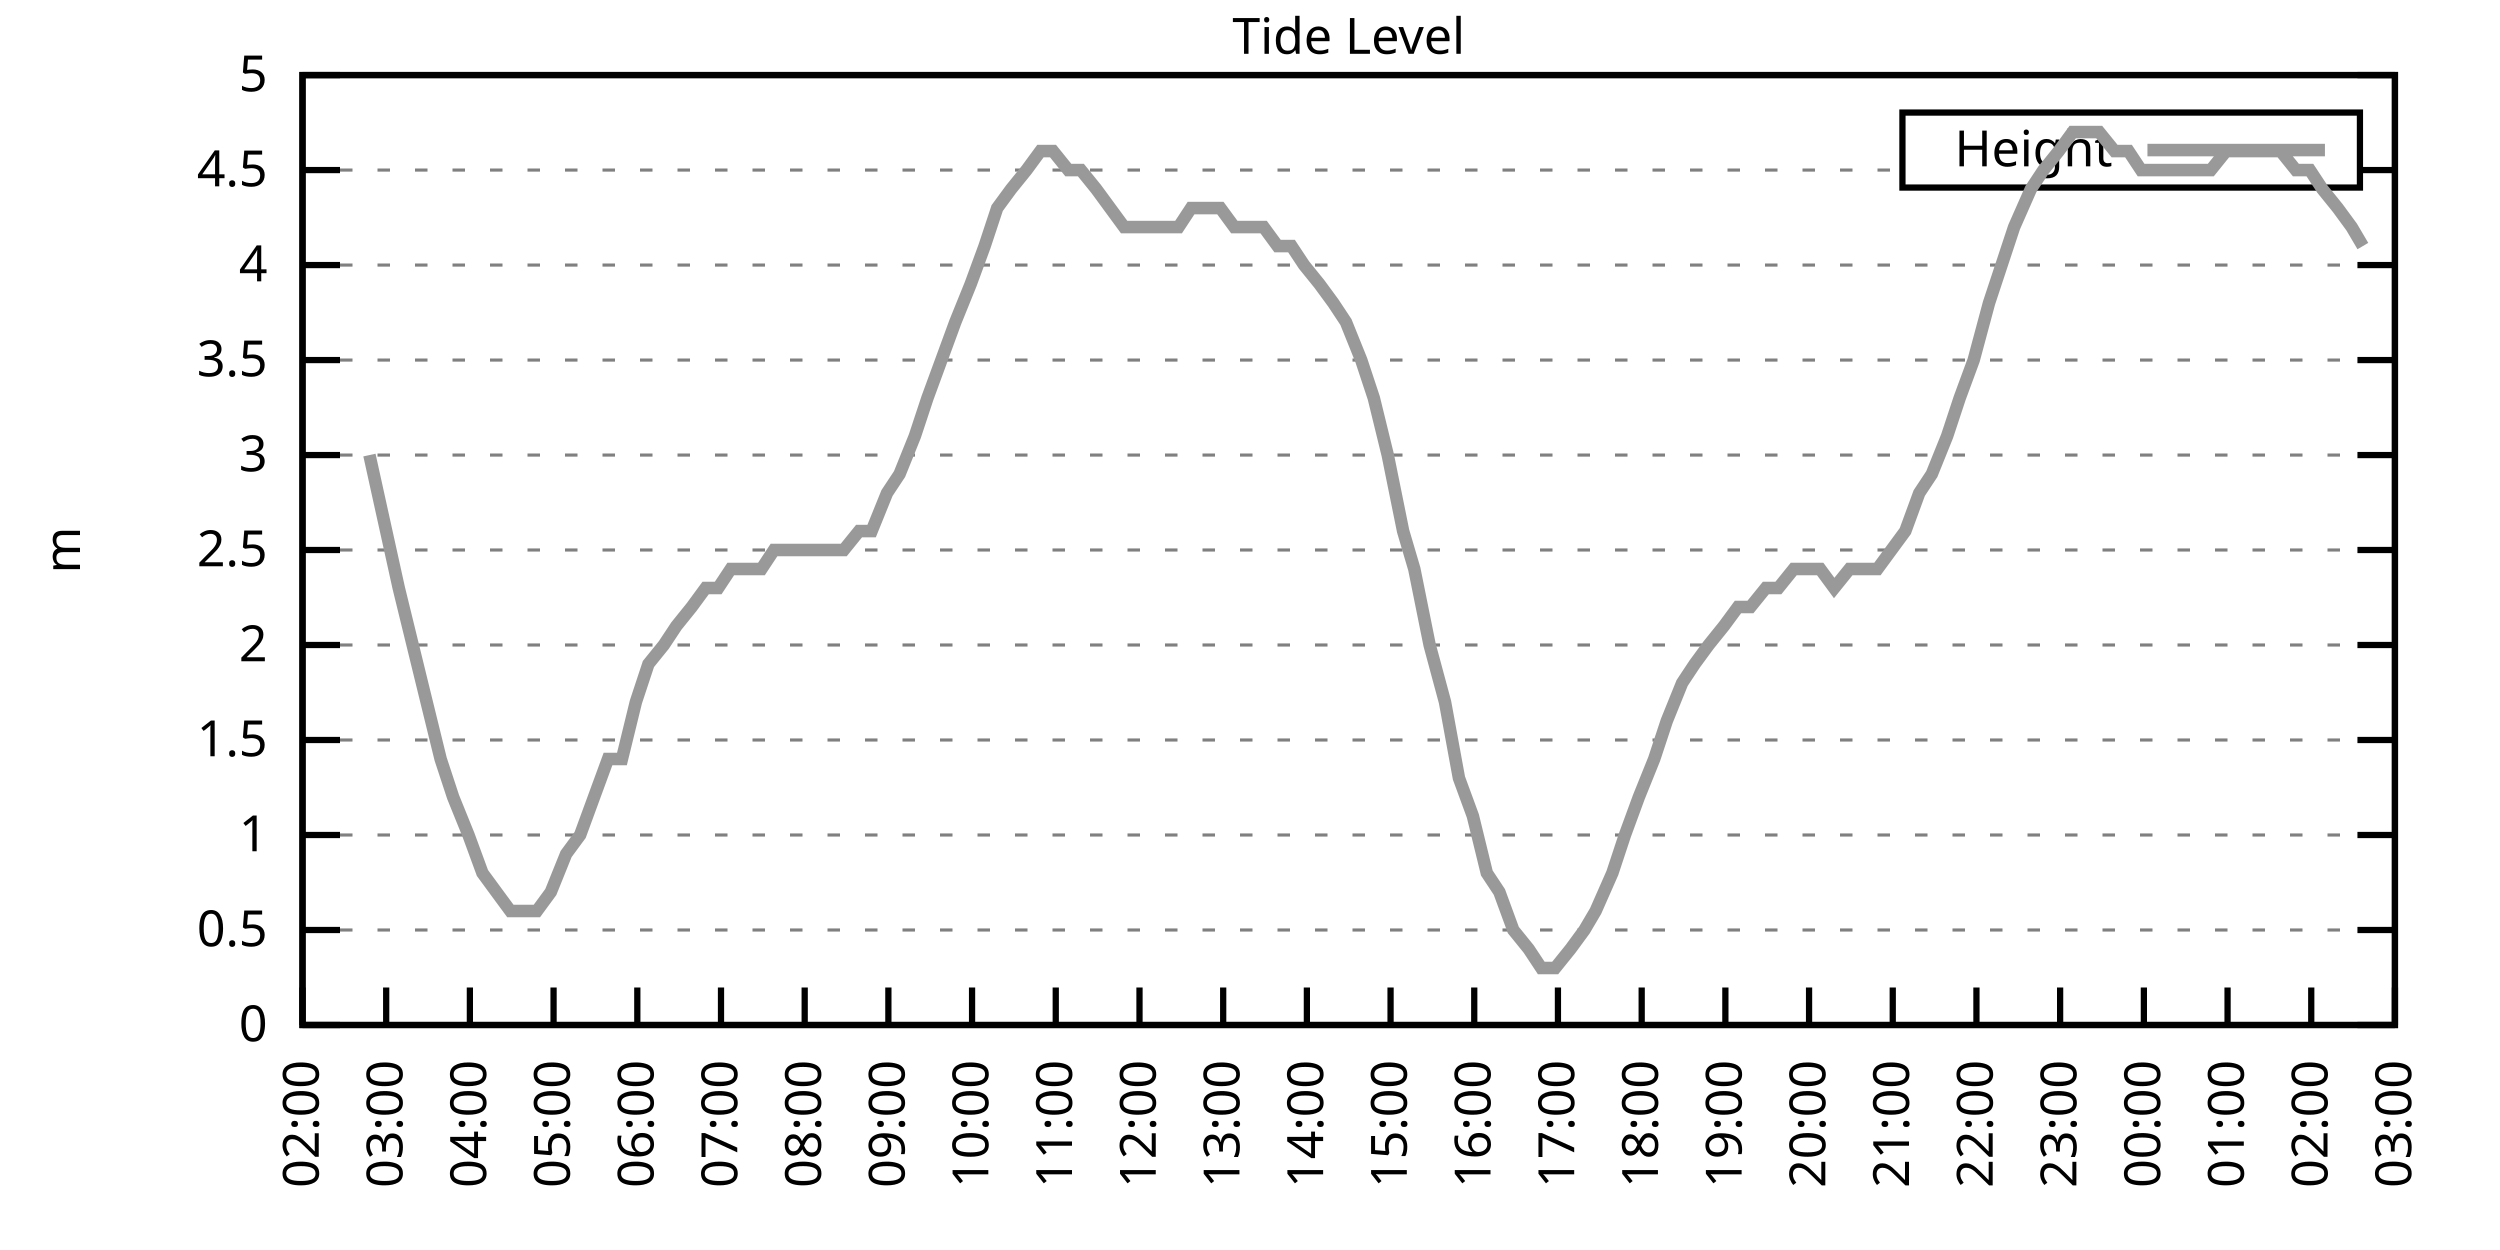
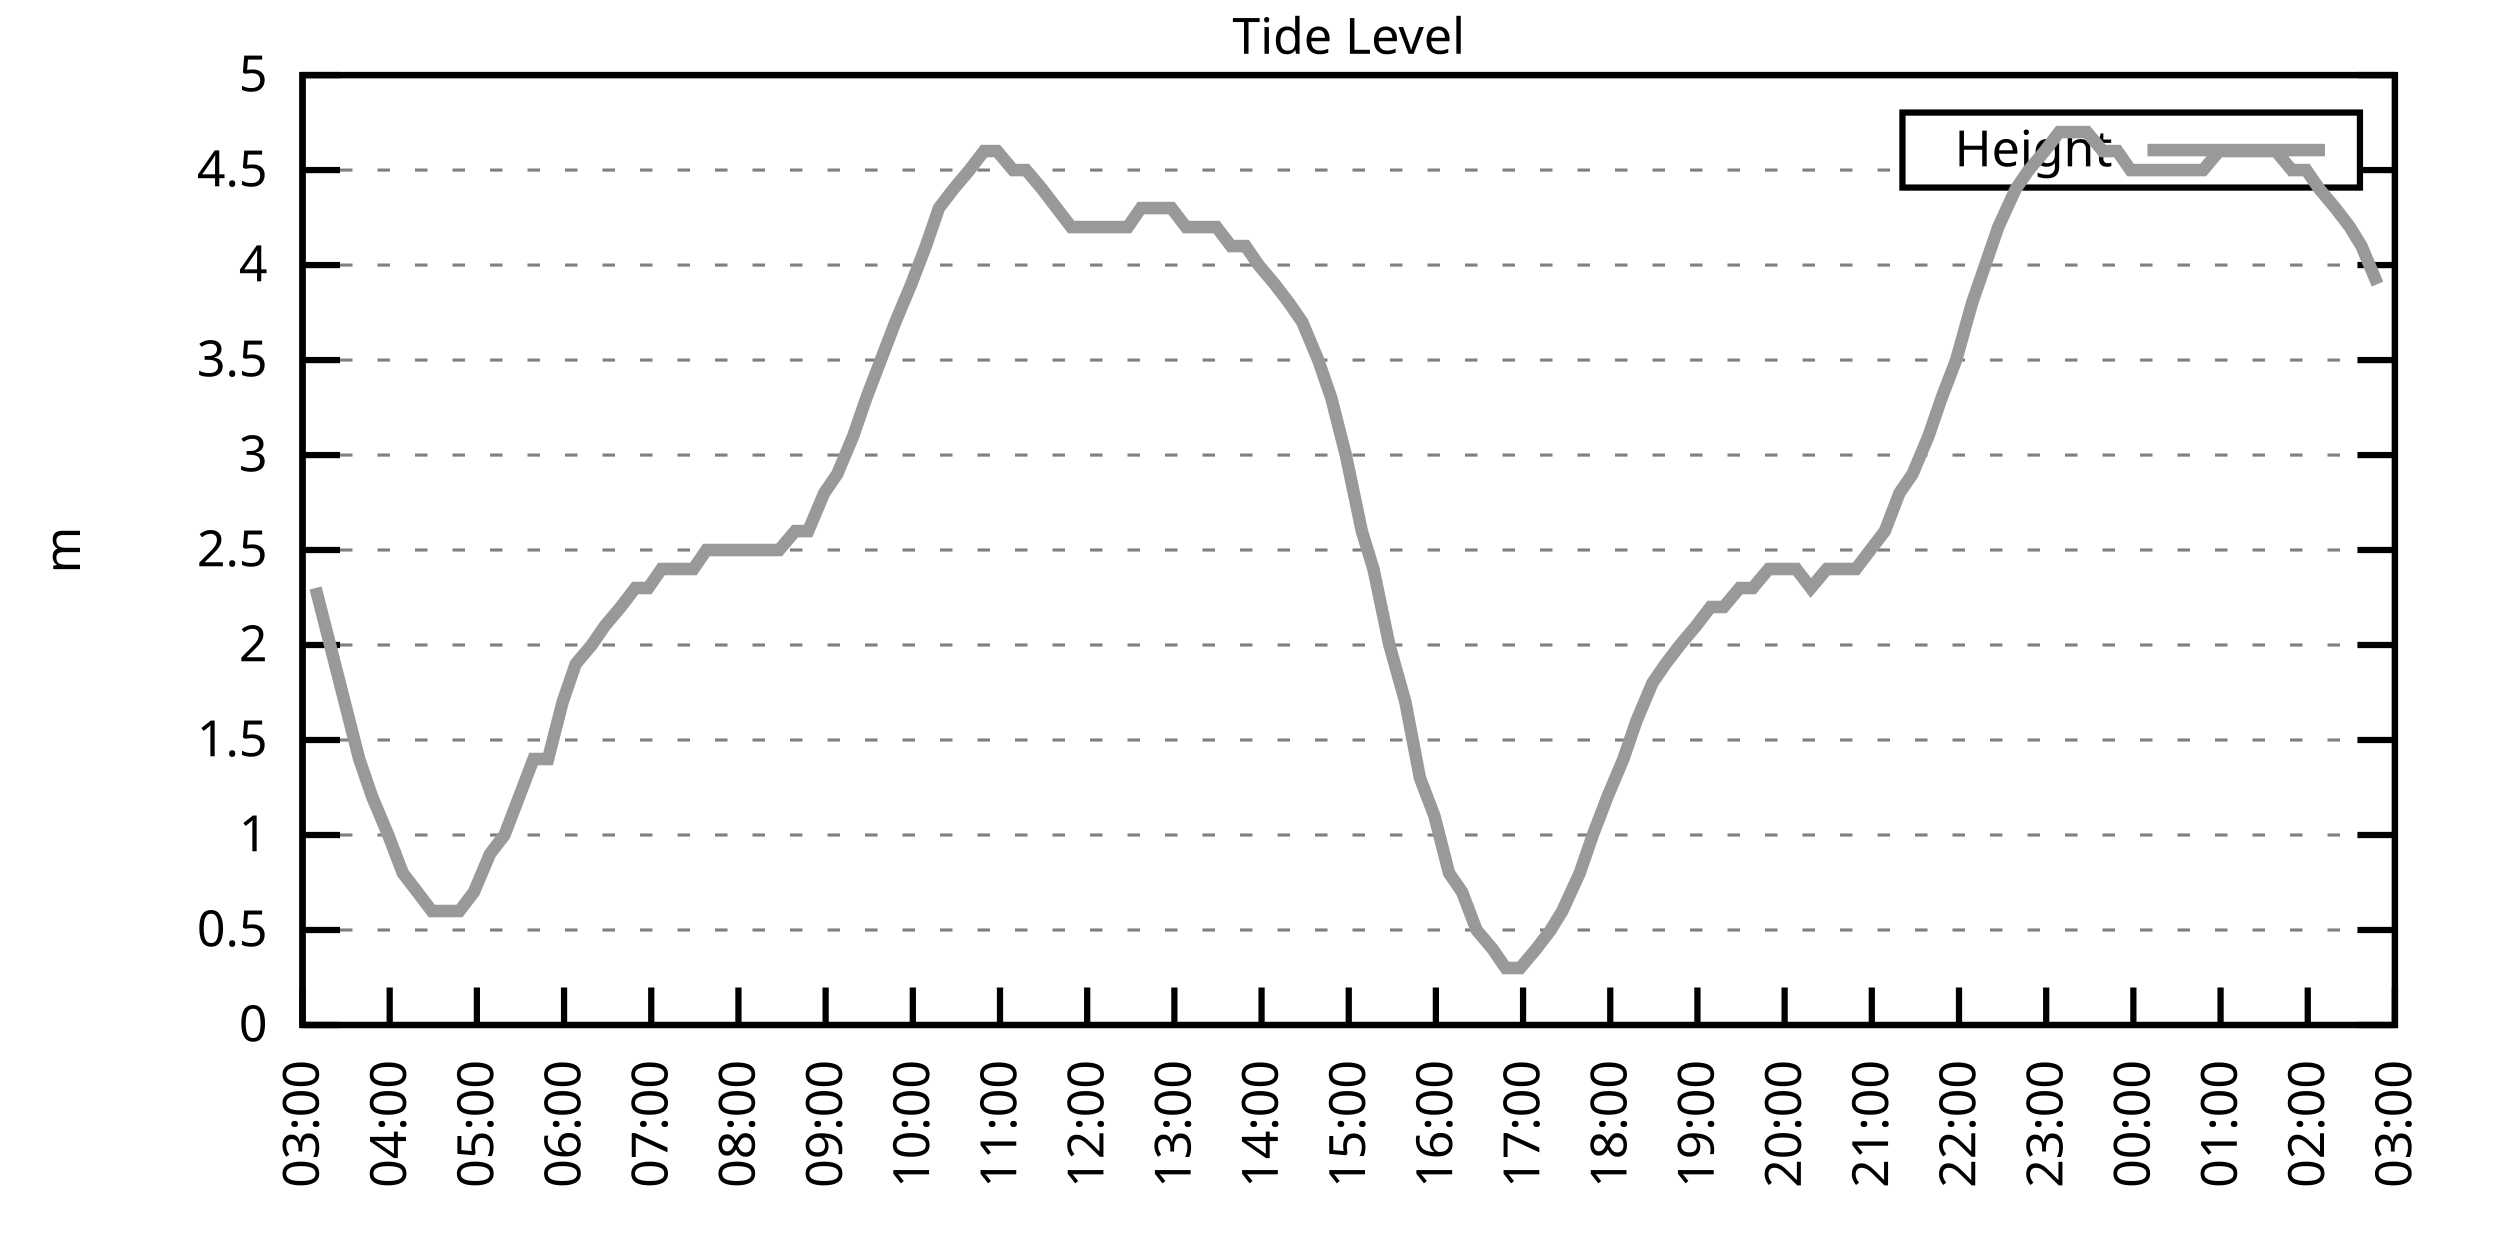
<svg xmlns="http://www.w3.org/2000/svg" xmlns:xlink="http://www.w3.org/1999/xlink" width="400" height="200" viewBox="0 0 400 200">
  <g id="gnuplot_canvas">
    <rect x="0" y="0" width="400" height="200" fill="none" />
    <defs>
      <circle id="gpDot" r="0.5" stroke-width="0.5" stroke="currentColor" />
      <path id="gpPt0" stroke-width="0.333" stroke="currentColor" d="M-1,0 h2 M0,-1 v2" />
      <path id="gpPt1" stroke-width="0.333" stroke="currentColor" d="M-1,-1 L1,1 M1,-1 L-1,1" />
      <path id="gpPt2" stroke-width="0.333" stroke="currentColor" d="M-1,0 L1,0 M0,-1 L0,1 M-1,-1 L1,1 M-1,1 L1,-1" />
      <rect id="gpPt3" stroke-width="0.333" stroke="currentColor" x="-1" y="-1" width="2" height="2" />
      <rect id="gpPt4" stroke-width="0.333" stroke="currentColor" fill="currentColor" x="-1" y="-1" width="2" height="2" />
      <circle id="gpPt5" stroke-width="0.333" stroke="currentColor" cx="0" cy="0" r="1" />
      <use xlink:href="#gpPt5" id="gpPt6" fill="currentColor" stroke="none" />
      <path id="gpPt7" stroke-width="0.333" stroke="currentColor" d="M0,-1.33 L-1.33,0.67 L1.33,0.67 z" />
      <use xlink:href="#gpPt7" id="gpPt8" fill="currentColor" stroke="none" />
      <use xlink:href="#gpPt7" id="gpPt9" stroke="currentColor" transform="rotate(180)" />
      <use xlink:href="#gpPt9" id="gpPt10" fill="currentColor" stroke="none" />
      <use xlink:href="#gpPt3" id="gpPt11" stroke="currentColor" transform="rotate(45)" />
      <use xlink:href="#gpPt11" id="gpPt12" fill="currentColor" stroke="none" />
      <path id="gpPt13" stroke-width="0.333" stroke="currentColor" d="M0,1.330 L1.265,0.411 L0.782,-1.067 L-0.782,-1.076 L-1.265,0.411 z" />
      <use xlink:href="#gpPt13" id="gpPt14" fill="currentColor" stroke="none" />
      <filter id="textbox" filterUnits="objectBoundingBox" x="0" y="0" height="1" width="1">
        <feFlood flood-color="white" flood-opacity="1" result="bgnd" />
        <feComposite in="SourceGraphic" in2="bgnd" operator="atop" />
      </filter>
      <filter id="greybox" filterUnits="objectBoundingBox" x="0" y="0" height="1" width="1">
        <feFlood flood-color="lightgrey" flood-opacity="1" result="grey" />
        <feComposite in="SourceGraphic" in2="grey" operator="atop" />
      </filter>
    </defs>
    <g fill="none" color="white" stroke="currentColor" stroke-width="1.00" stroke-linecap="butt" stroke-linejoin="miter">
</g>
    <g fill="none" color="black" stroke="currentColor" stroke-width="1.00" stroke-linecap="butt" stroke-linejoin="miter">
      <g stroke="none" shape-rendering="crispEdges">
        <polygon fill="rgb(255, 255, 255)" points="48.40,164.00 383.18,164.00 383.18,12.02 48.40,12.02 " />
      </g>
    </g>
    <g fill="none" color="black" stroke="currentColor" stroke-width="1.00" stroke-linecap="butt" stroke-linejoin="miter">
</g>
    <g fill="none" color="black" stroke="black" stroke-width="0.50" stroke-linecap="butt" stroke-linejoin="miter">
</g>
    <g fill="none" color="gray" stroke="currentColor" stroke-width="0.50" stroke-linecap="butt" stroke-linejoin="miter">
      <path stroke="gray" stroke-dasharray="2,4" class="gridline" d="M48.40,164.00 L383.19,164.00  " />
    </g>
    <g fill="none" color="gray" stroke="gray" stroke-width="1.00" stroke-linecap="butt" stroke-linejoin="miter">
</g>
    <g fill="none" color="black" stroke="currentColor" stroke-width="1.00" stroke-linecap="butt" stroke-linejoin="miter">
      <path stroke="black" d="M48.40,164.00 L54.40,164.00 M383.19,164.00 L377.19,164.00  " />
      <g transform="translate(42.80,166.60)" stroke="none" fill="black" font-family="Sans" font-size="8.00" text-anchor="end">
        <text>
          <tspan font-family="Sans"> 0</tspan>
        </text>
      </g>
    </g>
    <g fill="none" color="black" stroke="currentColor" stroke-width="1.00" stroke-linecap="butt" stroke-linejoin="miter">
</g>
    <g fill="none" color="black" stroke="black" stroke-width="0.50" stroke-linecap="butt" stroke-linejoin="miter">
</g>
    <g fill="none" color="gray" stroke="currentColor" stroke-width="0.50" stroke-linecap="butt" stroke-linejoin="miter">
      <path stroke="gray" stroke-dasharray="2,4" class="gridline" d="M48.40,148.80 L383.19,148.80  " />
    </g>
    <g fill="none" color="gray" stroke="gray" stroke-width="1.00" stroke-linecap="butt" stroke-linejoin="miter">
</g>
    <g fill="none" color="black" stroke="currentColor" stroke-width="1.00" stroke-linecap="butt" stroke-linejoin="miter">
      <path stroke="black" d="M48.40,148.80 L54.40,148.80 M383.19,148.80 L377.19,148.80  " />
      <g transform="translate(42.80,151.40)" stroke="none" fill="black" font-family="Sans" font-size="8.00" text-anchor="end">
        <text>
          <tspan font-family="Sans"> 0.5</tspan>
        </text>
      </g>
    </g>
    <g fill="none" color="black" stroke="currentColor" stroke-width="1.00" stroke-linecap="butt" stroke-linejoin="miter">
</g>
    <g fill="none" color="black" stroke="black" stroke-width="0.50" stroke-linecap="butt" stroke-linejoin="miter">
</g>
    <g fill="none" color="gray" stroke="currentColor" stroke-width="0.50" stroke-linecap="butt" stroke-linejoin="miter">
      <path stroke="gray" stroke-dasharray="2,4" class="gridline" d="M48.40,133.60 L383.19,133.60  " />
    </g>
    <g fill="none" color="gray" stroke="gray" stroke-width="1.00" stroke-linecap="butt" stroke-linejoin="miter">
</g>
    <g fill="none" color="black" stroke="currentColor" stroke-width="1.00" stroke-linecap="butt" stroke-linejoin="miter">
      <path stroke="black" d="M48.40,133.60 L54.40,133.60 M383.19,133.60 L377.19,133.60  " />
      <g transform="translate(42.80,136.20)" stroke="none" fill="black" font-family="Sans" font-size="8.00" text-anchor="end">
        <text>
          <tspan font-family="Sans"> 1</tspan>
        </text>
      </g>
    </g>
    <g fill="none" color="black" stroke="currentColor" stroke-width="1.00" stroke-linecap="butt" stroke-linejoin="miter">
</g>
    <g fill="none" color="black" stroke="black" stroke-width="0.50" stroke-linecap="butt" stroke-linejoin="miter">
</g>
    <g fill="none" color="gray" stroke="currentColor" stroke-width="0.50" stroke-linecap="butt" stroke-linejoin="miter">
      <path stroke="gray" stroke-dasharray="2,4" class="gridline" d="M48.40,118.40 L383.19,118.40  " />
    </g>
    <g fill="none" color="gray" stroke="gray" stroke-width="1.00" stroke-linecap="butt" stroke-linejoin="miter">
</g>
    <g fill="none" color="black" stroke="currentColor" stroke-width="1.00" stroke-linecap="butt" stroke-linejoin="miter">
      <path stroke="black" d="M48.40,118.40 L54.40,118.40 M383.19,118.40 L377.19,118.40  " />
      <g transform="translate(42.80,121.00)" stroke="none" fill="black" font-family="Sans" font-size="8.00" text-anchor="end">
        <text>
          <tspan font-family="Sans"> 1.5</tspan>
        </text>
      </g>
    </g>
    <g fill="none" color="black" stroke="currentColor" stroke-width="1.00" stroke-linecap="butt" stroke-linejoin="miter">
</g>
    <g fill="none" color="black" stroke="black" stroke-width="0.50" stroke-linecap="butt" stroke-linejoin="miter">
</g>
    <g fill="none" color="gray" stroke="currentColor" stroke-width="0.50" stroke-linecap="butt" stroke-linejoin="miter">
      <path stroke="gray" stroke-dasharray="2,4" class="gridline" d="M48.40,103.20 L383.19,103.20  " />
    </g>
    <g fill="none" color="gray" stroke="gray" stroke-width="1.00" stroke-linecap="butt" stroke-linejoin="miter">
</g>
    <g fill="none" color="black" stroke="currentColor" stroke-width="1.00" stroke-linecap="butt" stroke-linejoin="miter">
      <path stroke="black" d="M48.40,103.20 L54.40,103.20 M383.19,103.20 L377.19,103.20  " />
      <g transform="translate(42.80,105.80)" stroke="none" fill="black" font-family="Sans" font-size="8.00" text-anchor="end">
        <text>
          <tspan font-family="Sans"> 2</tspan>
        </text>
      </g>
    </g>
    <g fill="none" color="black" stroke="currentColor" stroke-width="1.00" stroke-linecap="butt" stroke-linejoin="miter">
</g>
    <g fill="none" color="black" stroke="black" stroke-width="0.50" stroke-linecap="butt" stroke-linejoin="miter">
</g>
    <g fill="none" color="gray" stroke="currentColor" stroke-width="0.50" stroke-linecap="butt" stroke-linejoin="miter">
      <path stroke="gray" stroke-dasharray="2,4" class="gridline" d="M48.40,88.00 L383.19,88.00  " />
    </g>
    <g fill="none" color="gray" stroke="gray" stroke-width="1.00" stroke-linecap="butt" stroke-linejoin="miter">
</g>
    <g fill="none" color="black" stroke="currentColor" stroke-width="1.00" stroke-linecap="butt" stroke-linejoin="miter">
      <path stroke="black" d="M48.40,88.00 L54.40,88.00 M383.19,88.00 L377.19,88.00  " />
      <g transform="translate(42.80,90.60)" stroke="none" fill="black" font-family="Sans" font-size="8.00" text-anchor="end">
        <text>
          <tspan font-family="Sans"> 2.5</tspan>
        </text>
      </g>
    </g>
    <g fill="none" color="black" stroke="currentColor" stroke-width="1.00" stroke-linecap="butt" stroke-linejoin="miter">
</g>
    <g fill="none" color="black" stroke="black" stroke-width="0.50" stroke-linecap="butt" stroke-linejoin="miter">
</g>
    <g fill="none" color="gray" stroke="currentColor" stroke-width="0.50" stroke-linecap="butt" stroke-linejoin="miter">
      <path stroke="gray" stroke-dasharray="2,4" class="gridline" d="M48.40,72.81 L383.19,72.81  " />
    </g>
    <g fill="none" color="gray" stroke="gray" stroke-width="1.00" stroke-linecap="butt" stroke-linejoin="miter">
</g>
    <g fill="none" color="black" stroke="currentColor" stroke-width="1.00" stroke-linecap="butt" stroke-linejoin="miter">
      <path stroke="black" d="M48.40,72.81 L54.40,72.81 M383.19,72.81 L377.19,72.81  " />
      <g transform="translate(42.80,75.41)" stroke="none" fill="black" font-family="Sans" font-size="8.00" text-anchor="end">
        <text>
          <tspan font-family="Sans"> 3</tspan>
        </text>
      </g>
    </g>
    <g fill="none" color="black" stroke="currentColor" stroke-width="1.00" stroke-linecap="butt" stroke-linejoin="miter">
</g>
    <g fill="none" color="black" stroke="black" stroke-width="0.50" stroke-linecap="butt" stroke-linejoin="miter">
</g>
    <g fill="none" color="gray" stroke="currentColor" stroke-width="0.50" stroke-linecap="butt" stroke-linejoin="miter">
      <path stroke="gray" stroke-dasharray="2,4" class="gridline" d="M48.40,57.61 L383.19,57.61  " />
    </g>
    <g fill="none" color="gray" stroke="gray" stroke-width="1.00" stroke-linecap="butt" stroke-linejoin="miter">
</g>
    <g fill="none" color="black" stroke="currentColor" stroke-width="1.00" stroke-linecap="butt" stroke-linejoin="miter">
      <path stroke="black" d="M48.40,57.61 L54.40,57.61 M383.19,57.61 L377.19,57.61  " />
      <g transform="translate(42.80,60.21)" stroke="none" fill="black" font-family="Sans" font-size="8.00" text-anchor="end">
        <text>
          <tspan font-family="Sans"> 3.5</tspan>
        </text>
      </g>
    </g>
    <g fill="none" color="black" stroke="currentColor" stroke-width="1.00" stroke-linecap="butt" stroke-linejoin="miter">
</g>
    <g fill="none" color="black" stroke="black" stroke-width="0.50" stroke-linecap="butt" stroke-linejoin="miter">
</g>
    <g fill="none" color="gray" stroke="currentColor" stroke-width="0.50" stroke-linecap="butt" stroke-linejoin="miter">
      <path stroke="gray" stroke-dasharray="2,4" class="gridline" d="M48.40,42.41 L383.19,42.41  " />
    </g>
    <g fill="none" color="gray" stroke="gray" stroke-width="1.00" stroke-linecap="butt" stroke-linejoin="miter">
</g>
    <g fill="none" color="black" stroke="currentColor" stroke-width="1.00" stroke-linecap="butt" stroke-linejoin="miter">
      <path stroke="black" d="M48.40,42.41 L54.40,42.41 M383.19,42.41 L377.19,42.41  " />
      <g transform="translate(42.80,45.01)" stroke="none" fill="black" font-family="Sans" font-size="8.00" text-anchor="end">
        <text>
          <tspan font-family="Sans"> 4</tspan>
        </text>
      </g>
    </g>
    <g fill="none" color="black" stroke="currentColor" stroke-width="1.00" stroke-linecap="butt" stroke-linejoin="miter">
</g>
    <g fill="none" color="black" stroke="black" stroke-width="0.50" stroke-linecap="butt" stroke-linejoin="miter">
</g>
    <g fill="none" color="gray" stroke="currentColor" stroke-width="0.50" stroke-linecap="butt" stroke-linejoin="miter">
      <path stroke="gray" stroke-dasharray="2,4" class="gridline" d="M48.40,27.21 L304.39,27.21 M377.59,27.21 L383.19,27.21  " />
    </g>
    <g fill="none" color="gray" stroke="gray" stroke-width="1.00" stroke-linecap="butt" stroke-linejoin="miter">
</g>
    <g fill="none" color="black" stroke="currentColor" stroke-width="1.00" stroke-linecap="butt" stroke-linejoin="miter">
      <path stroke="black" d="M48.40,27.21 L54.40,27.21 M383.19,27.21 L377.19,27.21  " />
      <g transform="translate(42.80,29.81)" stroke="none" fill="black" font-family="Sans" font-size="8.00" text-anchor="end">
        <text>
          <tspan font-family="Sans"> 4.5</tspan>
        </text>
      </g>
    </g>
    <g fill="none" color="black" stroke="currentColor" stroke-width="1.00" stroke-linecap="butt" stroke-linejoin="miter">
</g>
    <g fill="none" color="black" stroke="black" stroke-width="0.50" stroke-linecap="butt" stroke-linejoin="miter">
</g>
    <g fill="none" color="gray" stroke="currentColor" stroke-width="0.50" stroke-linecap="butt" stroke-linejoin="miter">
      <path stroke="gray" stroke-dasharray="2,4" class="gridline" d="M48.40,12.01 L383.19,12.01  " />
    </g>
    <g fill="none" color="gray" stroke="gray" stroke-width="1.00" stroke-linecap="butt" stroke-linejoin="miter">
</g>
    <g fill="none" color="black" stroke="currentColor" stroke-width="1.00" stroke-linecap="butt" stroke-linejoin="miter">
      <path stroke="black" d="M48.40,12.01 L54.40,12.01 M383.19,12.01 L377.19,12.01  " />
      <g transform="translate(42.80,14.61)" stroke="none" fill="black" font-family="Sans" font-size="8.00" text-anchor="end">
        <text>
          <tspan font-family="Sans"> 5</tspan>
        </text>
      </g>
    </g>
    <g fill="none" color="black" stroke="currentColor" stroke-width="1.00" stroke-linecap="butt" stroke-linejoin="miter">
      <path stroke="black" d="M48.40,164.00 L48.40,158.00  " />
      <g transform="translate(51.00,169.60) rotate(270.00)" stroke="none" fill="black" font-family="Sans" font-size="8.00" text-anchor="end">
        <text>
-           <tspan font-family="Sans">02:00</tspan>
-         </text>
-       </g>
-     </g>
-     <g fill="none" color="black" stroke="currentColor" stroke-width="1.00" stroke-linecap="butt" stroke-linejoin="miter">
-       <path stroke="black" d="M61.79,164.00 L61.79,158.00  " />
-       <g transform="translate(64.39,169.60) rotate(270.00)" stroke="none" fill="black" font-family="Sans" font-size="8.00" text-anchor="end">
-         <text>
          <tspan font-family="Sans">03:00</tspan>
        </text>
      </g>
    </g>
    <g fill="none" color="black" stroke="currentColor" stroke-width="1.00" stroke-linecap="butt" stroke-linejoin="miter">
-       <path stroke="black" d="M75.18,164.00 L75.18,158.00  " />
-       <g transform="translate(77.78,169.60) rotate(270.00)" stroke="none" fill="black" font-family="Sans" font-size="8.00" text-anchor="end">
+       <path stroke="black" d="M62.35,164.00 L62.35,158.00  " />
+       <g transform="translate(64.95,169.60) rotate(270.00)" stroke="none" fill="black" font-family="Sans" font-size="8.00" text-anchor="end">
        <text>
          <tspan font-family="Sans">04:00</tspan>
        </text>
      </g>
    </g>
    <g fill="none" color="black" stroke="currentColor" stroke-width="1.00" stroke-linecap="butt" stroke-linejoin="miter">
-       <path stroke="black" d="M88.57,164.00 L88.57,158.00  " />
-       <g transform="translate(91.17,169.60) rotate(270.00)" stroke="none" fill="black" font-family="Sans" font-size="8.00" text-anchor="end">
+       <path stroke="black" d="M76.30,164.00 L76.30,158.00  " />
+       <g transform="translate(78.90,169.60) rotate(270.00)" stroke="none" fill="black" font-family="Sans" font-size="8.00" text-anchor="end">
        <text>
          <tspan font-family="Sans">05:00</tspan>
        </text>
      </g>
    </g>
    <g fill="none" color="black" stroke="currentColor" stroke-width="1.00" stroke-linecap="butt" stroke-linejoin="miter">
-       <path stroke="black" d="M101.97,164.00 L101.97,158.00  " />
-       <g transform="translate(104.57,169.60) rotate(270.00)" stroke="none" fill="black" font-family="Sans" font-size="8.00" text-anchor="end">
+       <path stroke="black" d="M90.25,164.00 L90.25,158.00  " />
+       <g transform="translate(92.85,169.60) rotate(270.00)" stroke="none" fill="black" font-family="Sans" font-size="8.00" text-anchor="end">
        <text>
          <tspan font-family="Sans">06:00</tspan>
        </text>
      </g>
    </g>
    <g fill="none" color="black" stroke="currentColor" stroke-width="1.00" stroke-linecap="butt" stroke-linejoin="miter">
-       <path stroke="black" d="M115.36,164.00 L115.36,158.00  " />
-       <g transform="translate(117.96,169.60) rotate(270.00)" stroke="none" fill="black" font-family="Sans" font-size="8.00" text-anchor="end">
+       <path stroke="black" d="M104.20,164.00 L104.20,158.00  " />
+       <g transform="translate(106.80,169.60) rotate(270.00)" stroke="none" fill="black" font-family="Sans" font-size="8.00" text-anchor="end">
        <text>
          <tspan font-family="Sans">07:00</tspan>
        </text>
      </g>
    </g>
    <g fill="none" color="black" stroke="currentColor" stroke-width="1.00" stroke-linecap="butt" stroke-linejoin="miter">
-       <path stroke="black" d="M128.75,164.00 L128.75,158.00  " />
-       <g transform="translate(131.35,169.60) rotate(270.00)" stroke="none" fill="black" font-family="Sans" font-size="8.00" text-anchor="end">
+       <path stroke="black" d="M118.15,164.00 L118.15,158.00  " />
+       <g transform="translate(120.75,169.60) rotate(270.00)" stroke="none" fill="black" font-family="Sans" font-size="8.00" text-anchor="end">
        <text>
          <tspan font-family="Sans">08:00</tspan>
        </text>
      </g>
    </g>
    <g fill="none" color="black" stroke="currentColor" stroke-width="1.00" stroke-linecap="butt" stroke-linejoin="miter">
-       <path stroke="black" d="M142.14,164.00 L142.14,158.00  " />
-       <g transform="translate(144.74,169.60) rotate(270.00)" stroke="none" fill="black" font-family="Sans" font-size="8.00" text-anchor="end">
+       <path stroke="black" d="M132.10,164.00 L132.10,158.00  " />
+       <g transform="translate(134.70,169.60) rotate(270.00)" stroke="none" fill="black" font-family="Sans" font-size="8.00" text-anchor="end">
        <text>
          <tspan font-family="Sans">09:00</tspan>
        </text>
      </g>
    </g>
    <g fill="none" color="black" stroke="currentColor" stroke-width="1.00" stroke-linecap="butt" stroke-linejoin="miter">
-       <path stroke="black" d="M155.53,164.00 L155.53,158.00  " />
-       <g transform="translate(158.13,169.60) rotate(270.00)" stroke="none" fill="black" font-family="Sans" font-size="8.00" text-anchor="end">
+       <path stroke="black" d="M146.05,164.00 L146.05,158.00  " />
+       <g transform="translate(148.65,169.60) rotate(270.00)" stroke="none" fill="black" font-family="Sans" font-size="8.00" text-anchor="end">
        <text>
          <tspan font-family="Sans">10:00</tspan>
        </text>
      </g>
    </g>
    <g fill="none" color="black" stroke="currentColor" stroke-width="1.00" stroke-linecap="butt" stroke-linejoin="miter">
-       <path stroke="black" d="M168.92,164.00 L168.92,158.00  " />
-       <g transform="translate(171.52,169.60) rotate(270.00)" stroke="none" fill="black" font-family="Sans" font-size="8.00" text-anchor="end">
+       <path stroke="black" d="M160.00,164.00 L160.00,158.00  " />
+       <g transform="translate(162.60,169.60) rotate(270.00)" stroke="none" fill="black" font-family="Sans" font-size="8.00" text-anchor="end">
        <text>
          <tspan font-family="Sans">11:00</tspan>
        </text>
      </g>
    </g>
    <g fill="none" color="black" stroke="currentColor" stroke-width="1.00" stroke-linecap="butt" stroke-linejoin="miter">
-       <path stroke="black" d="M182.32,164.00 L182.32,158.00  " />
-       <g transform="translate(184.92,169.60) rotate(270.00)" stroke="none" fill="black" font-family="Sans" font-size="8.00" text-anchor="end">
+       <path stroke="black" d="M173.95,164.00 L173.95,158.00  " />
+       <g transform="translate(176.55,169.60) rotate(270.00)" stroke="none" fill="black" font-family="Sans" font-size="8.00" text-anchor="end">
        <text>
          <tspan font-family="Sans">12:00</tspan>
        </text>
      </g>
    </g>
    <g fill="none" color="black" stroke="currentColor" stroke-width="1.00" stroke-linecap="butt" stroke-linejoin="miter">
-       <path stroke="black" d="M195.71,164.00 L195.71,158.00  " />
-       <g transform="translate(198.31,169.60) rotate(270.00)" stroke="none" fill="black" font-family="Sans" font-size="8.00" text-anchor="end">
+       <path stroke="black" d="M187.90,164.00 L187.90,158.00  " />
+       <g transform="translate(190.50,169.60) rotate(270.00)" stroke="none" fill="black" font-family="Sans" font-size="8.00" text-anchor="end">
        <text>
          <tspan font-family="Sans">13:00</tspan>
        </text>
      </g>
    </g>
    <g fill="none" color="black" stroke="currentColor" stroke-width="1.00" stroke-linecap="butt" stroke-linejoin="miter">
-       <path stroke="black" d="M209.10,164.00 L209.10,158.00  " />
-       <g transform="translate(211.70,169.60) rotate(270.00)" stroke="none" fill="black" font-family="Sans" font-size="8.00" text-anchor="end">
+       <path stroke="black" d="M201.85,164.00 L201.85,158.00  " />
+       <g transform="translate(204.45,169.60) rotate(270.00)" stroke="none" fill="black" font-family="Sans" font-size="8.00" text-anchor="end">
        <text>
          <tspan font-family="Sans">14:00</tspan>
        </text>
      </g>
    </g>
    <g fill="none" color="black" stroke="currentColor" stroke-width="1.00" stroke-linecap="butt" stroke-linejoin="miter">
-       <path stroke="black" d="M222.49,164.00 L222.49,158.00  " />
-       <g transform="translate(225.09,169.60) rotate(270.00)" stroke="none" fill="black" font-family="Sans" font-size="8.00" text-anchor="end">
+       <path stroke="black" d="M215.80,164.00 L215.80,158.00  " />
+       <g transform="translate(218.40,169.60) rotate(270.00)" stroke="none" fill="black" font-family="Sans" font-size="8.00" text-anchor="end">
        <text>
          <tspan font-family="Sans">15:00</tspan>
        </text>
      </g>
    </g>
    <g fill="none" color="black" stroke="currentColor" stroke-width="1.00" stroke-linecap="butt" stroke-linejoin="miter">
-       <path stroke="black" d="M235.88,164.00 L235.88,158.00  " />
-       <g transform="translate(238.48,169.60) rotate(270.00)" stroke="none" fill="black" font-family="Sans" font-size="8.00" text-anchor="end">
+       <path stroke="black" d="M229.74,164.00 L229.74,158.00  " />
+       <g transform="translate(232.34,169.60) rotate(270.00)" stroke="none" fill="black" font-family="Sans" font-size="8.00" text-anchor="end">
        <text>
          <tspan font-family="Sans">16:00</tspan>
        </text>
      </g>
    </g>
    <g fill="none" color="black" stroke="currentColor" stroke-width="1.00" stroke-linecap="butt" stroke-linejoin="miter">
-       <path stroke="black" d="M249.27,164.00 L249.27,158.00  " />
-       <g transform="translate(251.87,169.60) rotate(270.00)" stroke="none" fill="black" font-family="Sans" font-size="8.00" text-anchor="end">
+       <path stroke="black" d="M243.69,164.00 L243.69,158.00  " />
+       <g transform="translate(246.29,169.60) rotate(270.00)" stroke="none" fill="black" font-family="Sans" font-size="8.00" text-anchor="end">
        <text>
          <tspan font-family="Sans">17:00</tspan>
        </text>
      </g>
    </g>
    <g fill="none" color="black" stroke="currentColor" stroke-width="1.00" stroke-linecap="butt" stroke-linejoin="miter">
-       <path stroke="black" d="M262.67,164.00 L262.67,158.00  " />
-       <g transform="translate(265.27,169.60) rotate(270.00)" stroke="none" fill="black" font-family="Sans" font-size="8.00" text-anchor="end">
+       <path stroke="black" d="M257.64,164.00 L257.64,158.00  " />
+       <g transform="translate(260.24,169.60) rotate(270.00)" stroke="none" fill="black" font-family="Sans" font-size="8.00" text-anchor="end">
        <text>
          <tspan font-family="Sans">18:00</tspan>
        </text>
      </g>
    </g>
    <g fill="none" color="black" stroke="currentColor" stroke-width="1.00" stroke-linecap="butt" stroke-linejoin="miter">
-       <path stroke="black" d="M276.06,164.00 L276.06,158.00  " />
-       <g transform="translate(278.66,169.60) rotate(270.00)" stroke="none" fill="black" font-family="Sans" font-size="8.00" text-anchor="end">
+       <path stroke="black" d="M271.59,164.00 L271.59,158.00  " />
+       <g transform="translate(274.19,169.60) rotate(270.00)" stroke="none" fill="black" font-family="Sans" font-size="8.00" text-anchor="end">
        <text>
          <tspan font-family="Sans">19:00</tspan>
        </text>
      </g>
    </g>
    <g fill="none" color="black" stroke="currentColor" stroke-width="1.00" stroke-linecap="butt" stroke-linejoin="miter">
-       <path stroke="black" d="M289.45,164.00 L289.45,158.00  " />
-       <g transform="translate(292.05,169.60) rotate(270.00)" stroke="none" fill="black" font-family="Sans" font-size="8.00" text-anchor="end">
+       <path stroke="black" d="M285.54,164.00 L285.54,158.00  " />
+       <g transform="translate(288.14,169.60) rotate(270.00)" stroke="none" fill="black" font-family="Sans" font-size="8.00" text-anchor="end">
        <text>
          <tspan font-family="Sans">20:00</tspan>
        </text>
      </g>
    </g>
    <g fill="none" color="black" stroke="currentColor" stroke-width="1.00" stroke-linecap="butt" stroke-linejoin="miter">
-       <path stroke="black" d="M302.84,164.00 L302.84,158.00  " />
-       <g transform="translate(305.44,169.60) rotate(270.00)" stroke="none" fill="black" font-family="Sans" font-size="8.00" text-anchor="end">
+       <path stroke="black" d="M299.49,164.00 L299.49,158.00  " />
+       <g transform="translate(302.09,169.60) rotate(270.00)" stroke="none" fill="black" font-family="Sans" font-size="8.00" text-anchor="end">
        <text>
          <tspan font-family="Sans">21:00</tspan>
        </text>
      </g>
    </g>
    <g fill="none" color="black" stroke="currentColor" stroke-width="1.00" stroke-linecap="butt" stroke-linejoin="miter">
-       <path stroke="black" d="M316.23,164.00 L316.23,158.00  " />
-       <g transform="translate(318.83,169.60) rotate(270.00)" stroke="none" fill="black" font-family="Sans" font-size="8.00" text-anchor="end">
+       <path stroke="black" d="M313.44,164.00 L313.44,158.00  " />
+       <g transform="translate(316.04,169.60) rotate(270.00)" stroke="none" fill="black" font-family="Sans" font-size="8.00" text-anchor="end">
        <text>
          <tspan font-family="Sans">22:00</tspan>
        </text>
      </g>
    </g>
    <g fill="none" color="black" stroke="currentColor" stroke-width="1.00" stroke-linecap="butt" stroke-linejoin="miter">
-       <path stroke="black" d="M329.62,164.00 L329.62,158.00  " />
-       <g transform="translate(332.22,169.60) rotate(270.00)" stroke="none" fill="black" font-family="Sans" font-size="8.00" text-anchor="end">
+       <path stroke="black" d="M327.39,164.00 L327.39,158.00  " />
+       <g transform="translate(329.99,169.60) rotate(270.00)" stroke="none" fill="black" font-family="Sans" font-size="8.00" text-anchor="end">
        <text>
          <tspan font-family="Sans">23:00</tspan>
        </text>
      </g>
    </g>
    <g fill="none" color="black" stroke="currentColor" stroke-width="1.00" stroke-linecap="butt" stroke-linejoin="miter">
-       <path stroke="black" d="M343.02,164.00 L343.02,158.00  " />
-       <g transform="translate(345.62,169.60) rotate(270.00)" stroke="none" fill="black" font-family="Sans" font-size="8.00" text-anchor="end">
+       <path stroke="black" d="M341.34,164.00 L341.34,158.00  " />
+       <g transform="translate(343.94,169.60) rotate(270.00)" stroke="none" fill="black" font-family="Sans" font-size="8.00" text-anchor="end">
        <text>
          <tspan font-family="Sans">00:00</tspan>
        </text>
      </g>
    </g>
    <g fill="none" color="black" stroke="currentColor" stroke-width="1.00" stroke-linecap="butt" stroke-linejoin="miter">
-       <path stroke="black" d="M356.41,164.00 L356.41,158.00  " />
-       <g transform="translate(359.01,169.60) rotate(270.00)" stroke="none" fill="black" font-family="Sans" font-size="8.00" text-anchor="end">
+       <path stroke="black" d="M355.29,164.00 L355.29,158.00  " />
+       <g transform="translate(357.89,169.60) rotate(270.00)" stroke="none" fill="black" font-family="Sans" font-size="8.00" text-anchor="end">
        <text>
          <tspan font-family="Sans">01:00</tspan>
        </text>
      </g>
    </g>
    <g fill="none" color="black" stroke="currentColor" stroke-width="1.00" stroke-linecap="butt" stroke-linejoin="miter">
-       <path stroke="black" d="M369.80,164.00 L369.80,158.00  " />
-       <g transform="translate(372.40,169.60) rotate(270.00)" stroke="none" fill="black" font-family="Sans" font-size="8.00" text-anchor="end">
+       <path stroke="black" d="M369.24,164.00 L369.24,158.00  " />
+       <g transform="translate(371.84,169.60) rotate(270.00)" stroke="none" fill="black" font-family="Sans" font-size="8.00" text-anchor="end">
        <text>
          <tspan font-family="Sans">02:00</tspan>
        </text>
      </g>
    </g>
    <g fill="none" color="black" stroke="currentColor" stroke-width="1.00" stroke-linecap="butt" stroke-linejoin="miter">
      <path stroke="black" d="M383.19,164.00 L383.19,158.00  " />
      <g transform="translate(385.79,169.60) rotate(270.00)" stroke="none" fill="black" font-family="Sans" font-size="8.00" text-anchor="end">
        <text>
          <tspan font-family="Sans">03:00</tspan>
        </text>
      </g>
    </g>
    <g fill="none" color="black" stroke="currentColor" stroke-width="1.00" stroke-linecap="butt" stroke-linejoin="miter">
</g>
    <g fill="none" color="black" stroke="currentColor" stroke-width="1.00" stroke-linecap="butt" stroke-linejoin="miter">
      <path stroke="black" d="M48.40,12.01 L48.40,164.00 L383.19,164.00 L383.19,12.01 L48.40,12.01 Z  " />
    </g>
    <g fill="none" color="black" stroke="currentColor" stroke-width="1.00" stroke-linecap="butt" stroke-linejoin="miter">
</g>
    <g fill="none" color="black" stroke="currentColor" stroke-width="1.00" stroke-linecap="butt" stroke-linejoin="miter">
      <path stroke="black" d="M304.39,30.01 L304.39,18.01 L377.59,18.01 L377.59,30.01 L304.39,30.01 Z  " />
    </g>
    <g id="Tide_level_plot_1">
      <g fill="none" color="white" stroke="black" stroke-width="2.00" stroke-linecap="butt" stroke-linejoin="miter">
</g>
      <g fill="none" color="black" stroke="currentColor" stroke-width="2.00" stroke-linecap="butt" stroke-linejoin="miter">
        <g transform="translate(337.99,26.61)" stroke="none" fill="black" font-family="Sans" font-size="8.00" text-anchor="end">
          <text>
            <tspan font-family="Sans">Height</tspan>
          </text>
        </g>
      </g>
      <g fill="none" color="black" stroke="currentColor" stroke-width="2.00" stroke-linecap="butt" stroke-linejoin="miter">
-         <path stroke="rgb(153, 153, 153)" d="M343.59,24.01 L371.99,24.01 M59.11,72.81 L61.12,81.93 L63.80,94.08 L66.03,103.20 L68.26,112.32 L70.50,121.44   L72.50,127.52 L74.96,133.60 L77.19,139.68 L79.42,142.72 L81.66,145.76 L83.89,145.76 L85.90,145.76 L88.13,142.72   L90.58,136.64 L92.82,133.60 L97.28,121.44 L99.51,121.44 L101.74,112.32 L103.75,106.24 L106.21,103.20 L108.22,100.16   L110.67,97.12 L112.90,94.08 L114.91,94.08 L116.92,91.04 L119.60,91.04 L121.83,91.04 L123.84,88.00 L126.29,88.00   L128.53,88.00 L130.76,88.00 L132.99,88.00 L135.00,88.00 L137.45,84.97 L139.46,84.97 L141.92,78.89 L143.93,75.85   L146.38,69.77 L148.39,63.69 L150.62,57.61 L152.85,51.53 L155.31,45.45 L157.54,39.37 L159.55,33.29 L161.78,30.25   L164.24,27.21 L166.47,24.17 L168.48,24.17 L170.93,27.21 L172.94,27.21 L175.40,30.25 L177.63,33.29 L179.86,36.33   L182.09,36.33 L184.32,36.33 L186.56,36.33 L188.57,36.33 L190.57,33.29 L193.03,33.29 L195.26,33.29 L197.49,36.33   L199.73,36.33 L202.18,36.33 L204.41,39.37 L206.64,39.37 L208.65,42.41 L211.11,45.45 L213.34,48.49 L215.35,51.53   L217.80,57.61 L219.81,63.69 L222.04,72.81 L224.50,84.97 L226.29,91.04 L228.74,103.20 L231.20,112.32 L233.43,124.48   L235.66,130.56 L237.89,139.68 L239.90,142.72 L242.13,148.80 L244.59,151.84 L246.60,154.88 L248.83,154.88 L251.28,151.84   L253.51,148.80 L255.30,145.76 L257.98,139.68 L259.99,133.60 L262.22,127.52 L264.67,121.44 L266.68,115.36 L269.14,109.28   L271.15,106.24 L273.38,103.20 L275.83,100.16 L278.07,97.12 L280.07,97.12 L282.53,94.08 L284.54,94.08 L286.99,91.04   L289.00,91.04 L291.23,91.04 L293.47,94.08 L295.92,91.04 L297.93,91.04 L300.39,91.04 L302.62,88.00 L304.85,84.97   L307.08,78.89 L309.09,75.85 L311.54,69.77 L313.55,63.69 L315.79,57.61 L318.24,48.49 L320.25,42.41 L322.26,36.33   L324.94,30.25 L326.95,27.21 L329.40,24.17 L331.63,21.13 L333.64,21.13 L335.87,21.13 L338.33,24.17 L340.56,24.17   L342.57,27.21 L344.80,27.21 L347.26,27.21 L349.26,27.21 L351.72,27.21 L353.73,27.21 L356.18,24.17 L358.19,24.17   L360.42,24.17 L362.88,24.17 L364.89,24.17 L367.34,27.21 L369.58,27.21 L371.58,30.25 L374.04,33.29 L376.27,36.33   L378.06,39.37  " />
+         <path stroke="rgb(153, 153, 153)" d="M343.59,24.01 L371.99,24.01 M50.49,94.08 L52.82,103.20 L55.14,112.32 L57.47,121.44 L59.56,127.52 L62.12,133.60   L64.44,139.68 L66.77,142.72 L69.09,145.76 L71.42,145.76 L73.51,145.76 L75.83,142.72 L78.39,136.64 L80.72,133.60   L85.37,121.44 L87.69,121.44 L90.02,112.32 L92.11,106.24 L94.67,103.20 L96.76,100.16 L99.32,97.12 L101.64,94.08   L103.73,94.08 L105.83,91.04 L108.62,91.04 L110.94,91.04 L113.03,88.00 L115.59,88.00 L117.92,88.00 L120.24,88.00   L122.57,88.00 L124.66,88.00 L127.22,84.97 L129.31,84.97 L131.87,78.89 L133.96,75.85 L136.51,69.77 L138.61,63.69   L140.93,57.61 L143.26,51.53 L145.81,45.45 L148.14,39.37 L150.23,33.29 L152.56,30.25 L155.11,27.21 L157.44,24.17   L159.53,24.17 L162.09,27.21 L164.18,27.21 L166.74,30.25 L169.06,33.29 L171.39,36.33 L173.71,36.33 L176.04,36.33   L178.36,36.33 L180.46,36.33 L182.55,33.29 L185.11,33.29 L187.43,33.29 L189.76,36.33 L192.08,36.33 L194.64,36.33   L196.96,39.37 L199.29,39.37 L201.38,42.41 L203.94,45.45 L206.26,48.49 L208.36,51.53 L210.91,57.61 L213.01,63.69   L215.33,72.81 L217.89,84.97 L219.75,91.04 L222.30,103.20 L224.86,112.32 L227.19,124.48 L229.51,130.56 L231.84,139.68   L233.93,142.72 L236.25,148.80 L238.81,151.84 L240.90,154.88 L243.23,154.88 L245.79,151.84 L248.11,148.80 L249.97,145.76   L252.76,139.68 L254.85,133.60 L257.18,127.52 L259.74,121.44 L261.83,115.36 L264.39,109.28 L266.48,106.24 L268.80,103.20   L271.36,100.16 L273.69,97.12 L275.78,97.12 L278.34,94.08 L280.43,94.08 L282.99,91.04 L285.08,91.04 L287.40,91.04   L289.73,94.08 L292.29,91.04 L294.38,91.04 L296.94,91.04 L299.26,88.00 L301.58,84.97 L303.91,78.89 L306.00,75.85   L308.56,69.77 L310.65,63.69 L312.98,57.61 L315.53,48.49 L317.63,42.41 L319.72,36.33 L322.51,30.25 L324.60,27.21   L327.16,24.17 L329.48,21.13 L331.58,21.13 L333.90,21.13 L336.46,24.17 L338.78,24.17 L340.88,27.21 L343.20,27.21   L345.76,27.21 L347.85,27.21 L350.41,27.21 L352.50,27.21 L355.06,24.17 L357.15,24.17 L359.48,24.17 L362.03,24.17   L364.13,24.17 L366.68,27.21 L369.01,27.21 L371.10,30.25 L373.66,33.29 L375.98,36.33 L377.84,39.37 L380.40,45.45    " />
      </g>
    </g>
    <g fill="none" color="black" stroke="currentColor" stroke-width="2.00" stroke-linecap="butt" stroke-linejoin="miter">
</g>
    <g fill="none" color="black" stroke="black" stroke-width="1.00" stroke-linecap="butt" stroke-linejoin="miter">
</g>
    <g fill="none" color="black" stroke="currentColor" stroke-width="1.00" stroke-linecap="butt" stroke-linejoin="miter">
      <path stroke="black" d="M48.40,12.01 L48.40,164.00 L383.19,164.00 L383.19,12.01 L48.40,12.01 Z  " />
      <g transform="translate(12.80,88.01) rotate(270.00)" stroke="none" fill="black" font-family="Sans" font-size="8.00" text-anchor="middle">
        <text>
          <tspan font-family="Sans">m</tspan>
        </text>
      </g>
    </g>
    <g fill="none" color="black" stroke="currentColor" stroke-width="1.00" stroke-linecap="butt" stroke-linejoin="miter">
</g>
    <g fill="none" color="black" stroke="currentColor" stroke-width="1.00" stroke-linecap="butt" stroke-linejoin="miter">
      <g transform="translate(215.79,8.61)" stroke="none" fill="black" font-family="Sans" font-size="8.00" text-anchor="middle">
        <text>
          <tspan font-family="Sans">Tide Level</tspan>
        </text>
      </g>
    </g>
    <g fill="none" color="black" stroke="currentColor" stroke-width="1.00" stroke-linecap="butt" stroke-linejoin="miter">
</g>
  </g>
</svg>
